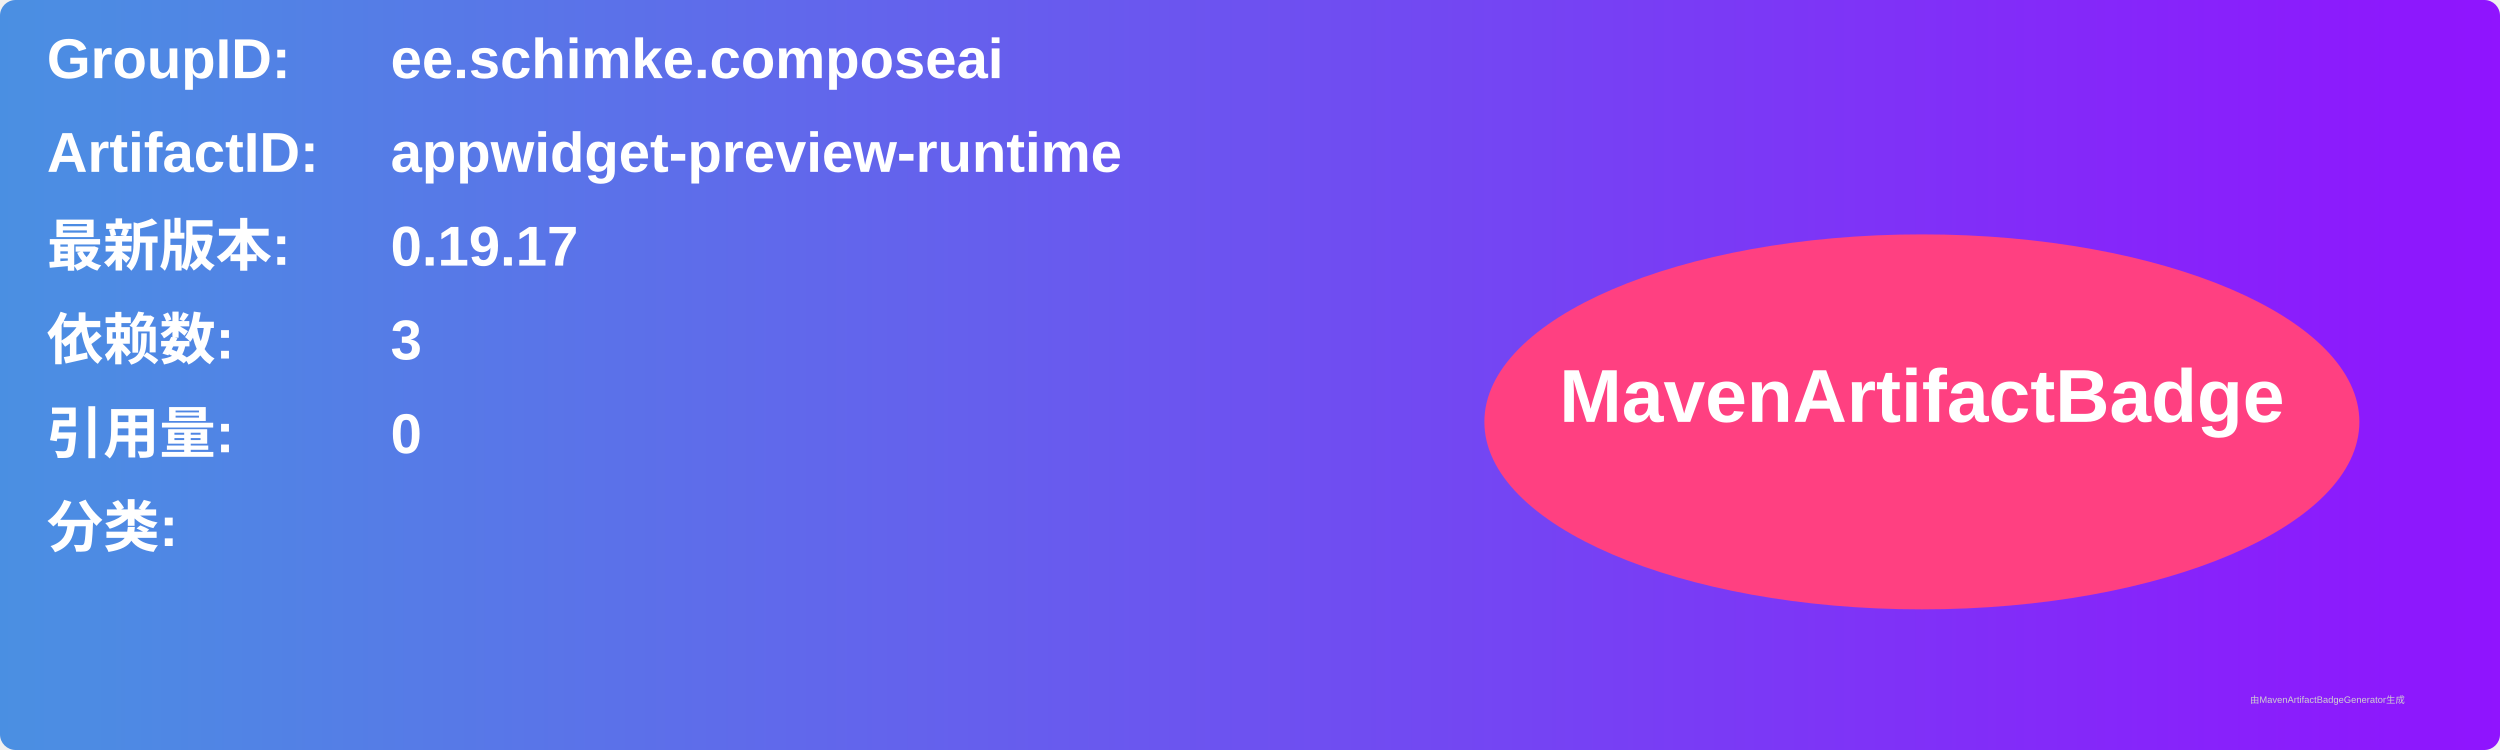
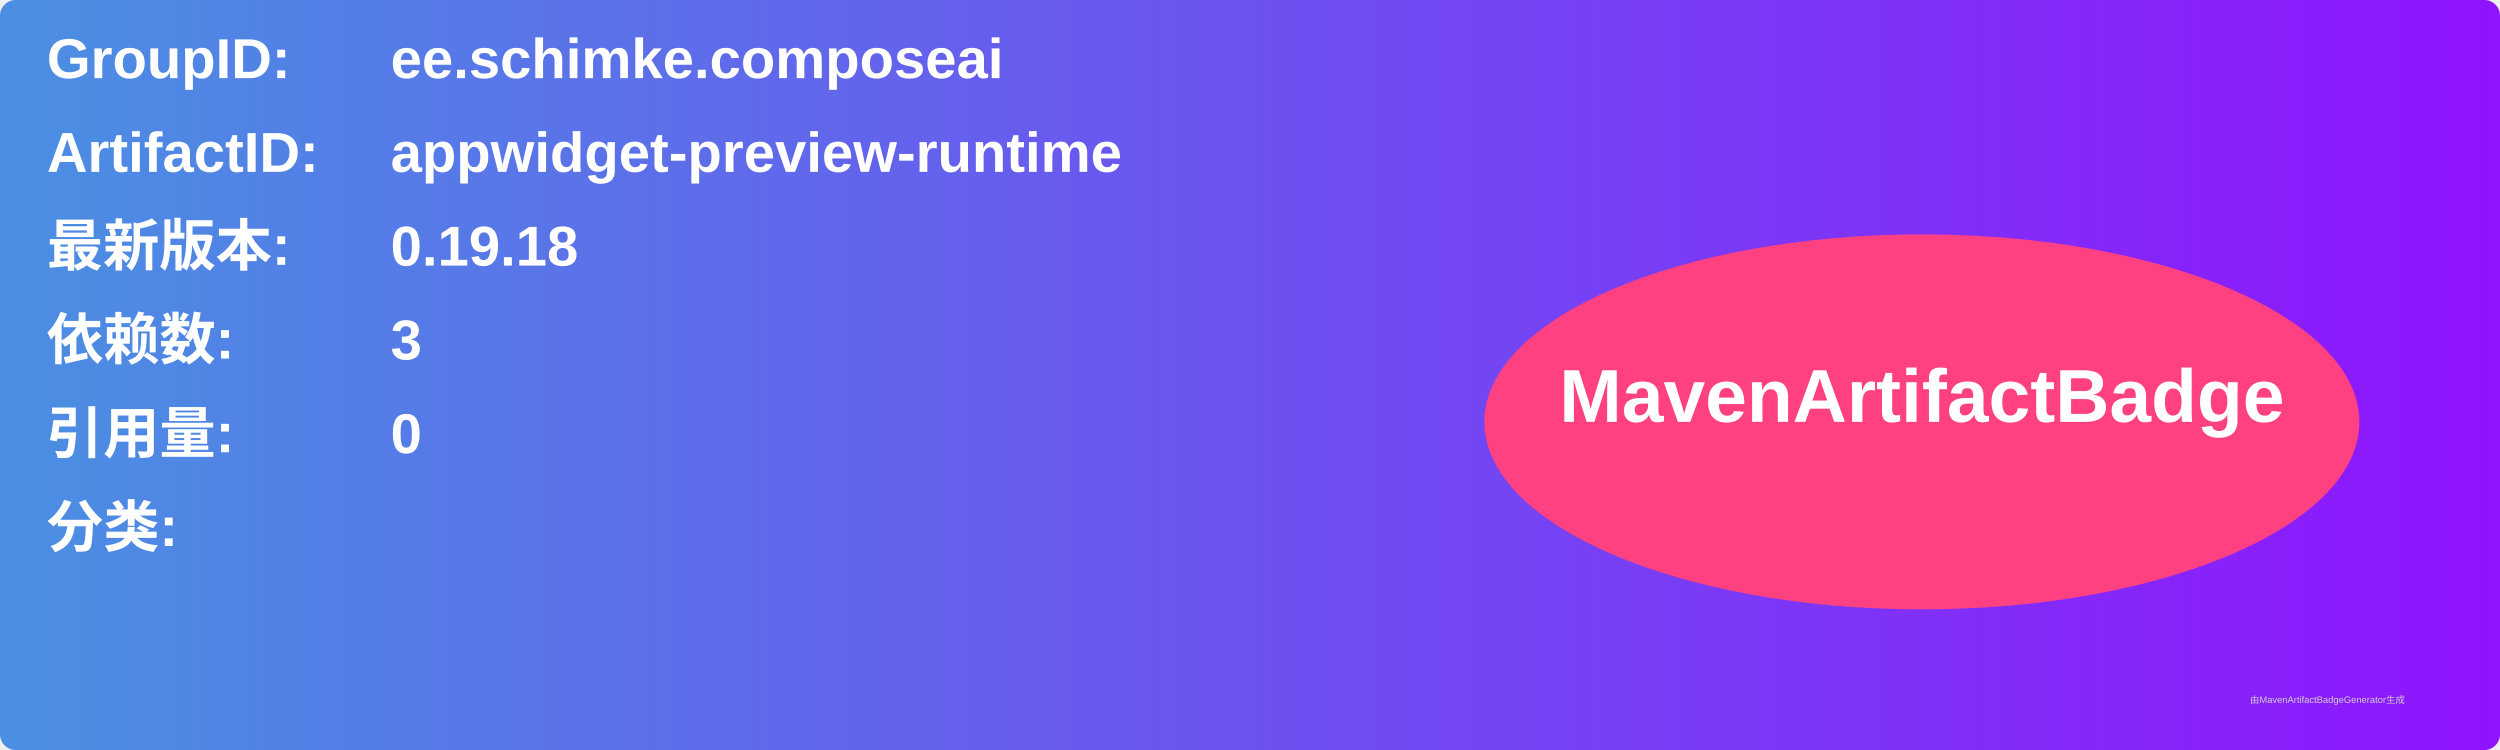
<svg xmlns="http://www.w3.org/2000/svg" width="800" height="240" viewBox="0 0 800 240">
  <linearGradient id="grad" x1="0%" y1="0%" x2="100%" y2="0%">
    <stop offset="0%" stop-color="#4a90e2" />
    <stop offset="100%" stop-color="#9013fe" />
  </linearGradient>
  <rect width="100%" height="100%" rx="5" ry="5" fill="url(#grad)" />
  <g transform="translate(15, 15)">
    <text x="0" y="10" font-family="Arial" font-size="18" fill="white" font-weight="bold" width="260">GroupID:</text>
    <text x="110" y="10" font-family="Arial" font-size="18" fill="white" font-weight="bold" width="460">ee.schimke.composeai</text>
    <text x="0" y="40" font-family="Arial" font-size="18" fill="white" font-weight="bold" width="260">ArtifactID:</text>
    <text x="110" y="40" font-family="Arial" font-size="18" fill="white" font-weight="bold" width="460">appwidget-preview-runtime</text>
    <text x="0" y="70" font-family="Arial" font-size="18" fill="white" font-weight="bold">最新版本:</text>
    <text x="110" y="70" font-family="Arial" font-size="18" fill="white" font-weight="bold">
-       <tspan font-weight="bold">0.19.17</tspan>
+       <tspan font-weight="bold">0.19.18</tspan>
    </text>
    <text x="0" y="100" font-family="Arial" font-size="18" fill="white" font-weight="bold">依赖数: </text>
    <text x="110" y="100" font-family="Arial" font-size="18" fill="white">
      <tspan font-weight="bold">3</tspan>
    </text>
    <text x="0" y="130" font-family="Arial" font-size="18" fill="white" font-weight="bold">引用量: </text>
    <text x="110" y="130" font-family="Arial" font-size="18" fill="white">
      <tspan font-weight="bold">0</tspan>
    </text>
    <text x="0" y="160" font-family="Arial" font-size="18" fill="white" font-weight="bold">分类:</text>
    <text x="10" y="190" font-family="Arial" font-size="10" fill="white">
      <tspan font-weight="bold" />
    </text>
    <ellipse cx="600" cy="120" rx="140" ry="60" fill="#ff4081" />
    <text x="600" y="120" text-anchor="middle" font-family="Arial" font-size="24" fill="white" font-weight="bold">MavenArtifactBadge</text>
  </g>
  <text x="720" y="225" font-family="Arial" font-size="3" fill="#d0d0d0">由MavenArtifactBadgeGenerator生成</text>
</svg>
